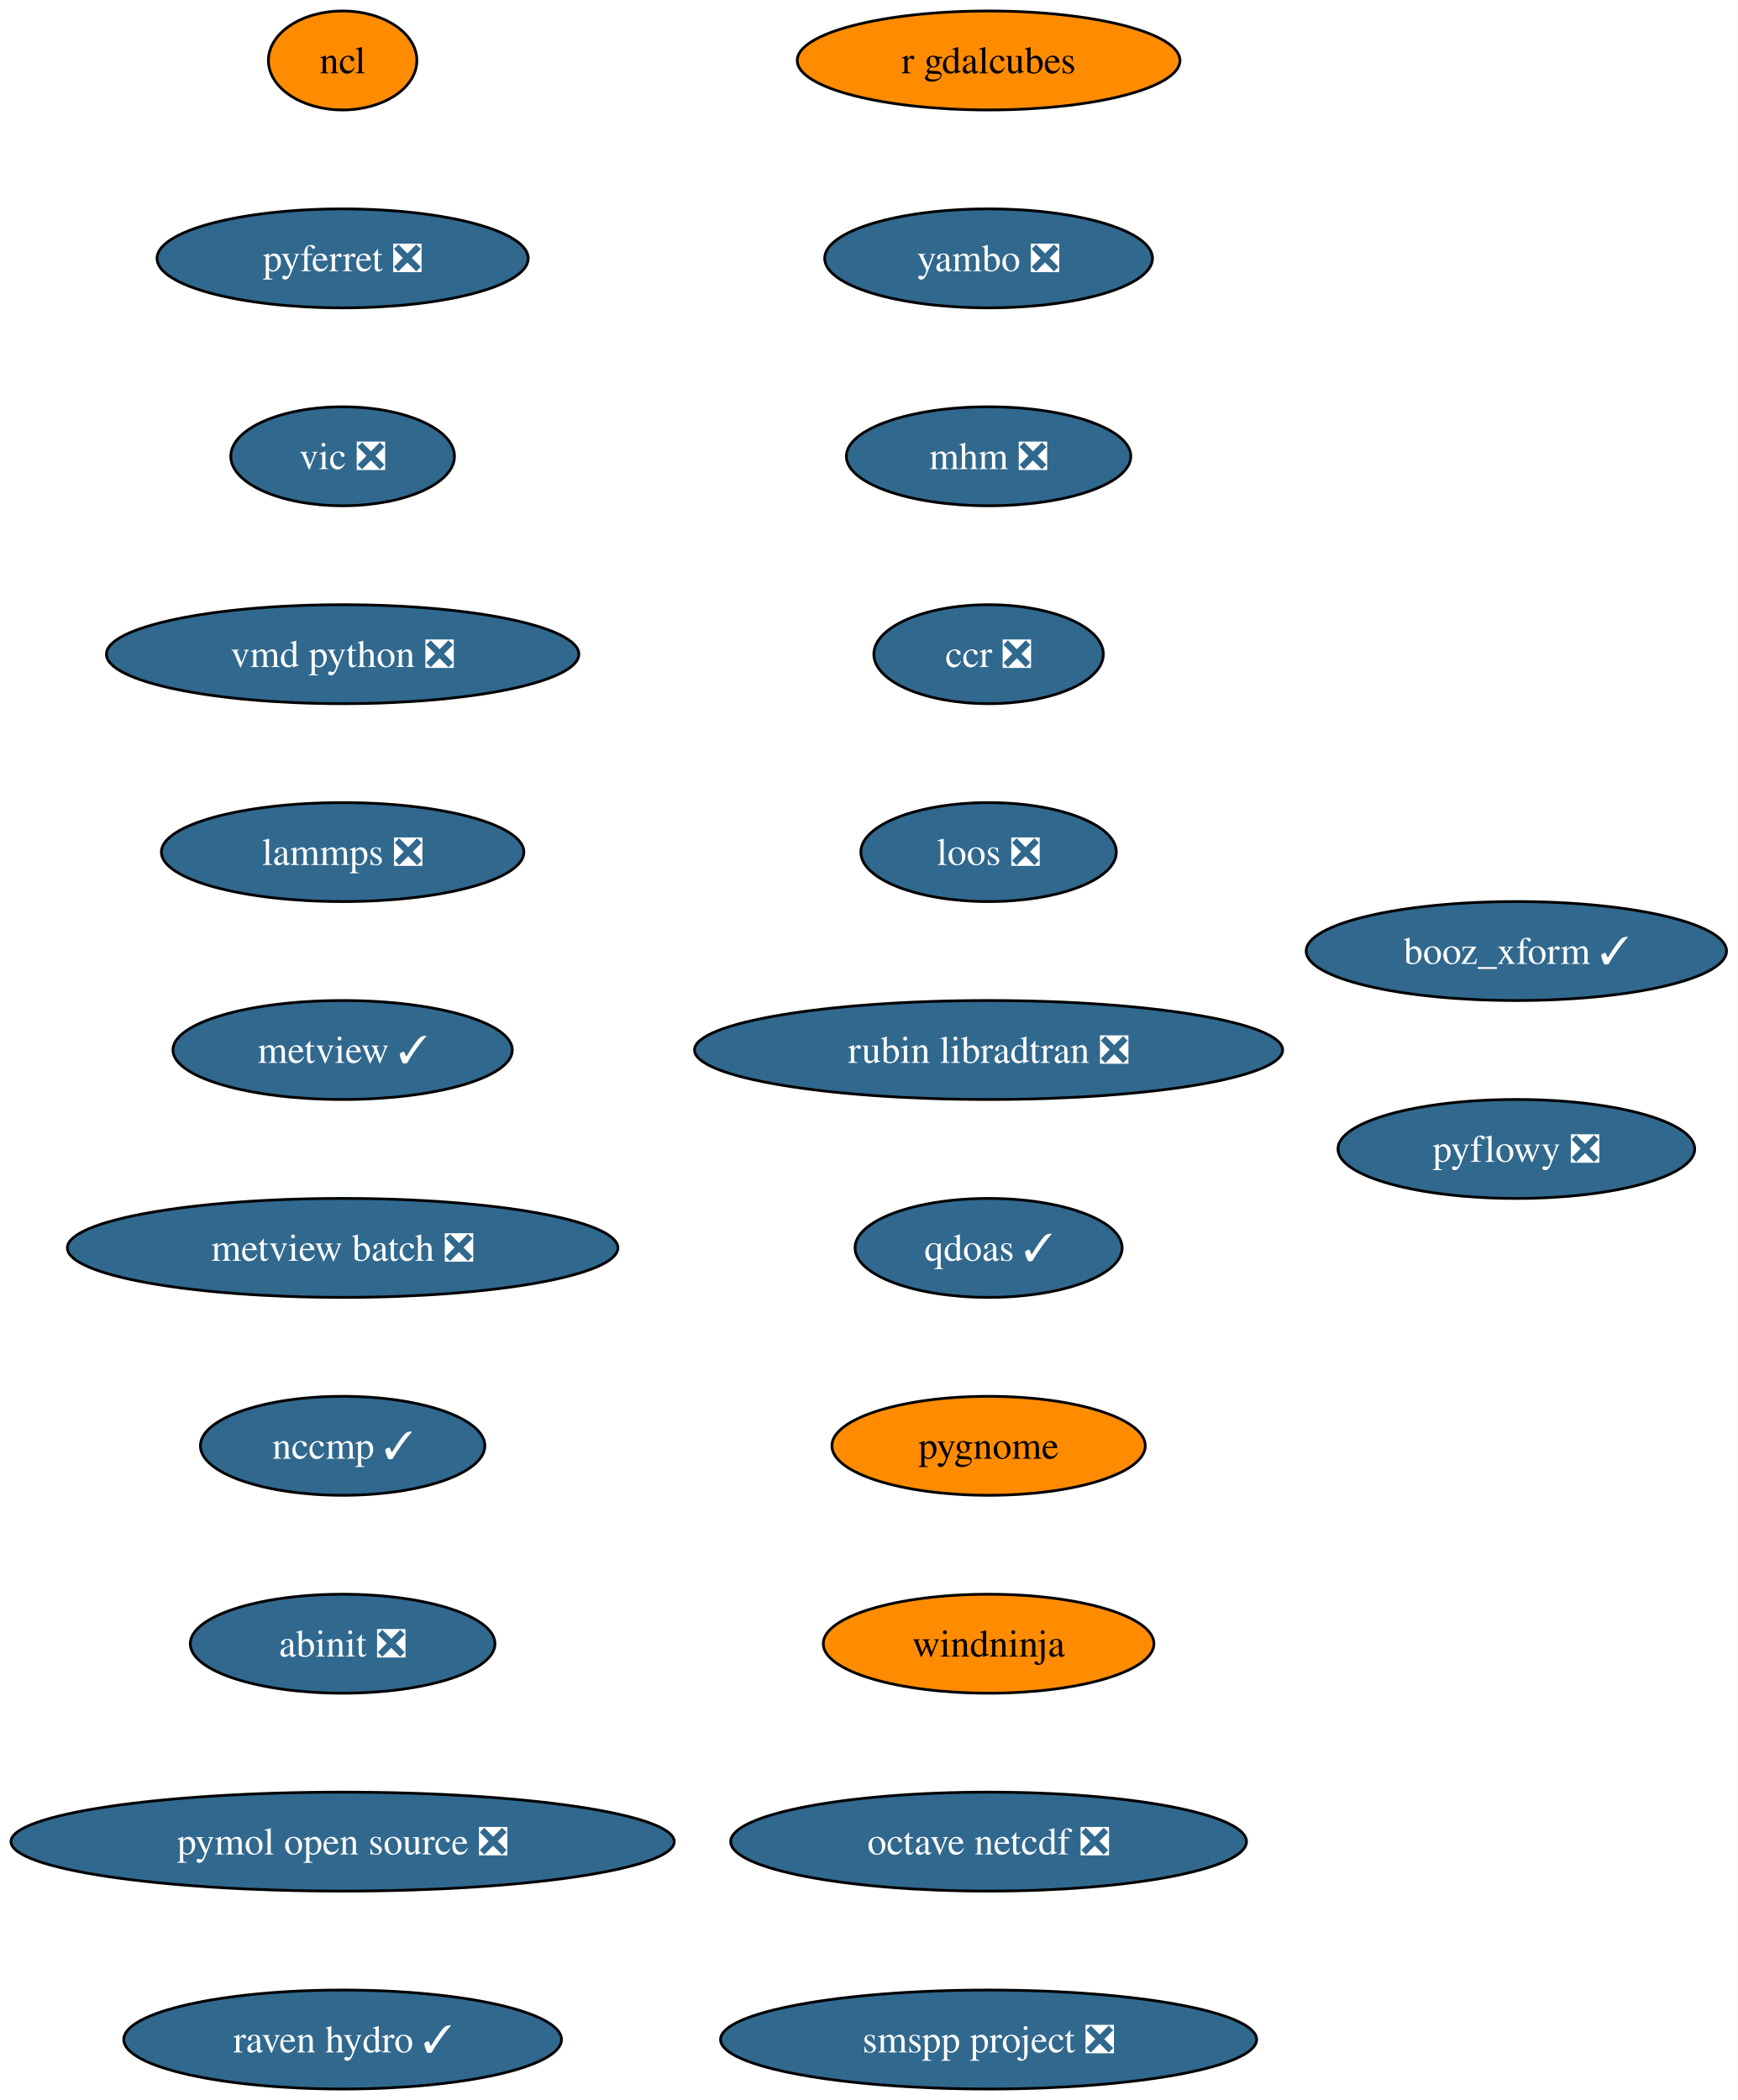
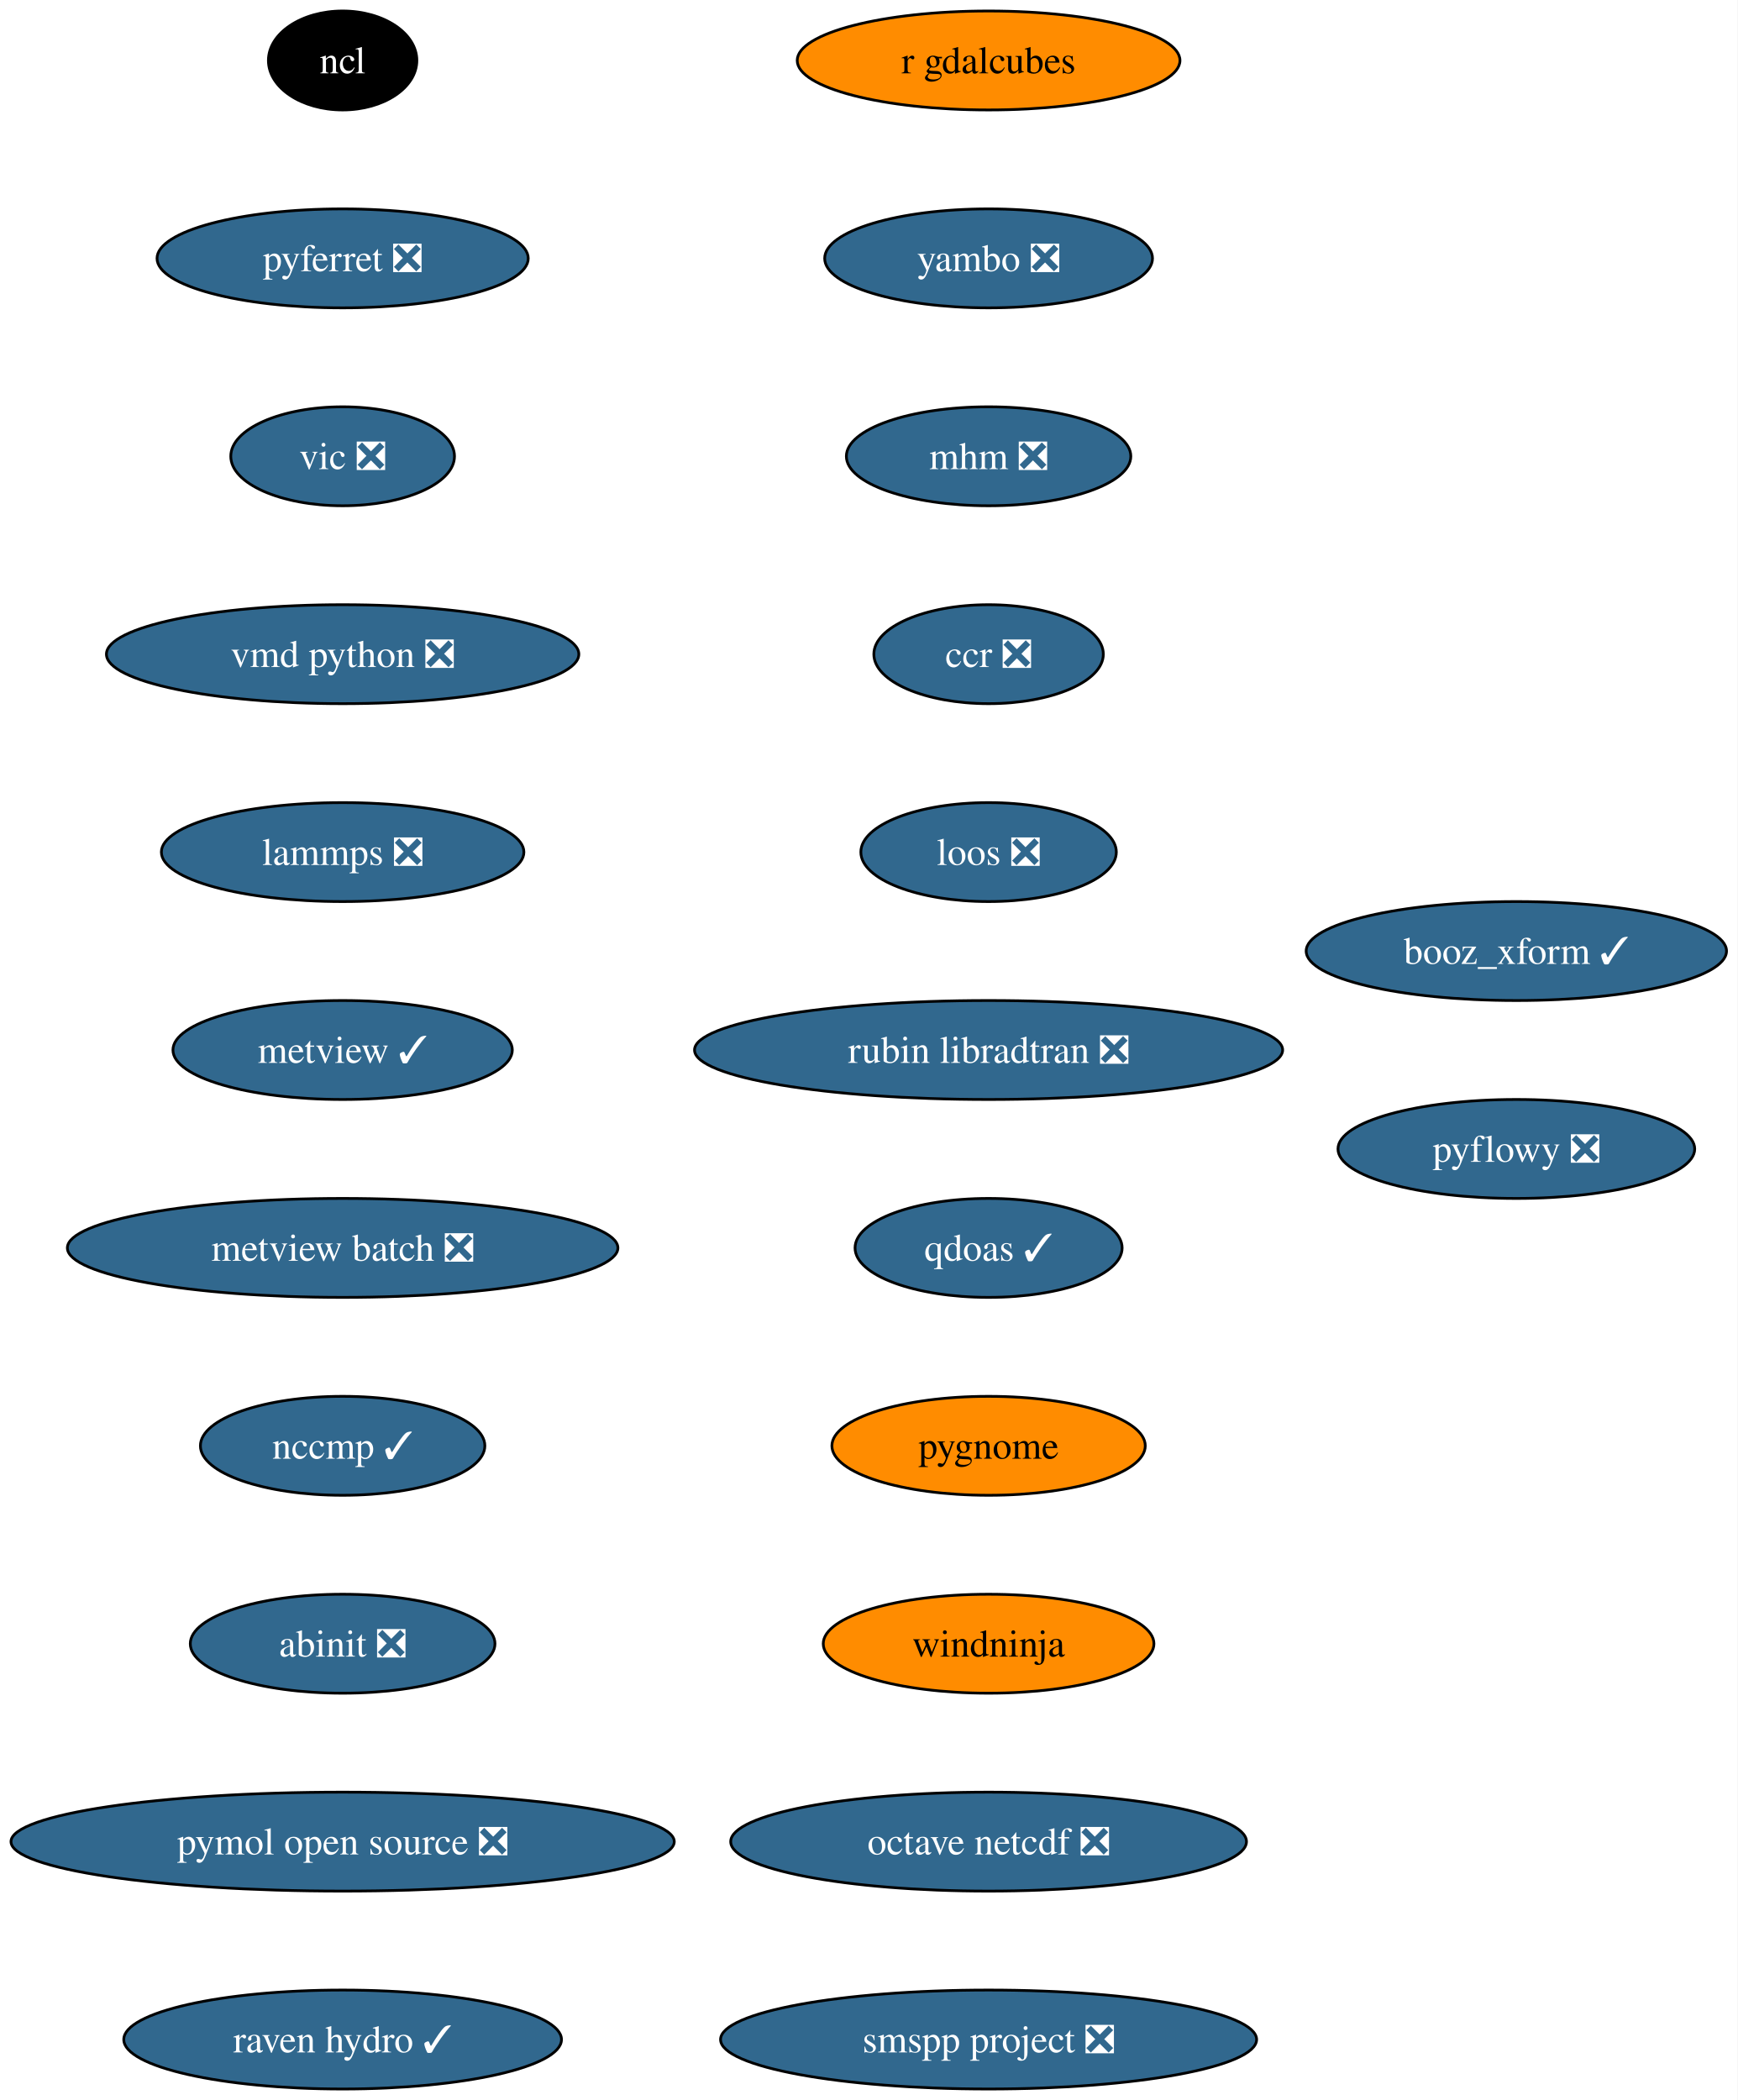
<svg xmlns="http://www.w3.org/2000/svg" xmlns:xlink="http://www.w3.org/1999/xlink" width="632pt" height="764pt" viewBox="0.00 0.00 632.00 764.00">
  <g id="graph0" class="graph" transform="scale(1 1) rotate(0) translate(4 760)">
    <polygon fill="white" stroke="none" points="-4,4 -4,-760 628.12,-760 628.12,4 -4,4" />
    <g id="node1" class="node">
      <g id="a_node1">
        <a xlink:href="https://github.com/conda-forge/ncl-feedstock" xlink:title="ncl">
-           <ellipse fill="#ff8c00" stroke="black" cx="120.65" cy="-738" rx="27" ry="18" />
-           <text xml:space="preserve" text-anchor="middle" x="120.65" y="-733.33" font-family="Times,serif" font-size="14.00">ncl</text>
+           <ellipse fill="#000000" stroke="black" cx="120.65" cy="-738" rx="27" ry="18" />
+           <text xml:space="preserve" text-anchor="middle" x="120.65" y="-733.33" font-family="Times,serif" font-size="14.00" fill="white">ncl</text>
        </a>
      </g>
    </g>
    <g id="node2" class="node">
      <g id="a_node2">
        <a xlink:href="https://github.com/conda-forge/pyferret-feedstock/pull/118" xlink:title="pyferret ❎">
          <ellipse fill="#31688e" stroke="black" cx="120.65" cy="-666" rx="67.52" ry="18" />
          <text xml:space="preserve" text-anchor="middle" x="120.65" y="-661.33" font-family="Times,serif" font-size="14.00" fill="white">pyferret ❎</text>
        </a>
      </g>
    </g>
    <g id="node3" class="node">
      <g id="a_node3">
        <a xlink:href="https://github.com/conda-forge/vic-feedstock/pull/28" xlink:title="vic ❎">
          <ellipse fill="#31688e" stroke="black" cx="120.65" cy="-594" rx="40.69" ry="18" />
          <text xml:space="preserve" text-anchor="middle" x="120.65" y="-589.33" font-family="Times,serif" font-size="14.00" fill="white">vic ❎</text>
        </a>
      </g>
    </g>
    <g id="node4" class="node">
      <g id="a_node4">
        <a xlink:href="https://github.com/conda-forge/vmd-python-feedstock/pull/49" xlink:title="vmd python ❎">
          <ellipse fill="#31688e" stroke="black" cx="120.65" cy="-522" rx="85.93" ry="18" />
          <text xml:space="preserve" text-anchor="middle" x="120.65" y="-517.33" font-family="Times,serif" font-size="14.00" fill="white">vmd python ❎</text>
        </a>
      </g>
    </g>
    <g id="node5" class="node">
      <g id="a_node5">
        <a xlink:href="https://github.com/conda-forge/lammps-feedstock/pull/267" xlink:title="lammps ❎">
          <ellipse fill="#31688e" stroke="black" cx="120.65" cy="-450" rx="65.94" ry="18" />
          <text xml:space="preserve" text-anchor="middle" x="120.65" y="-445.32" font-family="Times,serif" font-size="14.00" fill="white">lammps ❎</text>
        </a>
      </g>
    </g>
    <g id="node6" class="node">
      <g id="a_node6">
        <a xlink:href="https://github.com/conda-forge/metview-feedstock/pull/83" xlink:title="metview ✓">
          <ellipse fill="#31688e" stroke="black" cx="120.65" cy="-378" rx="61.73" ry="18" />
          <text xml:space="preserve" text-anchor="middle" x="120.65" y="-373.32" font-family="Times,serif" font-size="14.00" fill="white">metview ✓</text>
        </a>
      </g>
    </g>
    <g id="node7" class="node">
      <g id="a_node7">
        <a xlink:href="https://github.com/conda-forge/metview-batch-feedstock/pull/63" xlink:title="metview batch ❎">
          <ellipse fill="#31688e" stroke="black" cx="120.65" cy="-306" rx="100.14" ry="18" />
          <text xml:space="preserve" text-anchor="middle" x="120.65" y="-301.32" font-family="Times,serif" font-size="14.00" fill="white">metview batch ❎</text>
        </a>
      </g>
    </g>
    <g id="node8" class="node">
      <g id="a_node8">
        <a xlink:href="https://github.com/conda-forge/nccmp-feedstock/pull/32" xlink:title="nccmp ✓">
          <ellipse fill="#31688e" stroke="black" cx="120.65" cy="-234" rx="51.74" ry="18" />
          <text xml:space="preserve" text-anchor="middle" x="120.65" y="-229.32" font-family="Times,serif" font-size="14.00" fill="white">nccmp ✓</text>
        </a>
      </g>
    </g>
    <g id="node9" class="node">
      <g id="a_node9">
        <a xlink:href="https://github.com/conda-forge/abinit-feedstock/pull/88" xlink:title="abinit ❎">
          <ellipse fill="#31688e" stroke="black" cx="120.65" cy="-162" rx="55.42" ry="18" />
          <text xml:space="preserve" text-anchor="middle" x="120.65" y="-157.32" font-family="Times,serif" font-size="14.00" fill="white">abinit ❎</text>
        </a>
      </g>
    </g>
    <g id="node10" class="node">
      <g id="a_node10">
        <a xlink:href="https://github.com/conda-forge/pymol-open-source-feedstock/pull/47" xlink:title="pymol open source ❎">
          <ellipse fill="#31688e" stroke="black" cx="120.65" cy="-90" rx="120.65" ry="18" />
          <text xml:space="preserve" text-anchor="middle" x="120.65" y="-85.33" font-family="Times,serif" font-size="14.00" fill="white">pymol open source ❎</text>
        </a>
      </g>
    </g>
    <g id="node11" class="node">
      <g id="a_node11">
        <a xlink:href="https://github.com/conda-forge/raven-hydro-feedstock/pull/40" xlink:title="raven hydro ✓">
          <ellipse fill="#31688e" stroke="black" cx="120.65" cy="-18" rx="79.62" ry="18" />
          <text xml:space="preserve" text-anchor="middle" x="120.65" y="-13.32" font-family="Times,serif" font-size="14.00" fill="white">raven hydro ✓</text>
        </a>
      </g>
    </g>
    <g id="node12" class="node">
      <g id="a_node12">
        <a xlink:href="https://github.com/conda-forge/r-gdalcubes-feedstock" xlink:title="r gdalcubes">
          <ellipse fill="#ff8c00" stroke="black" cx="355.65" cy="-738" rx="69.62" ry="18" />
          <text xml:space="preserve" text-anchor="middle" x="355.65" y="-733.33" font-family="Times,serif" font-size="14.00">r gdalcubes</text>
        </a>
      </g>
    </g>
    <g id="node13" class="node">
      <g id="a_node13">
        <a xlink:href="https://github.com/conda-forge/yambo-feedstock/pull/54" xlink:title="yambo ❎">
          <ellipse fill="#31688e" stroke="black" cx="355.65" cy="-666" rx="59.63" ry="18" />
          <text xml:space="preserve" text-anchor="middle" x="355.65" y="-661.33" font-family="Times,serif" font-size="14.00" fill="white">yambo ❎</text>
        </a>
      </g>
    </g>
    <g id="node14" class="node">
      <g id="a_node14">
        <a xlink:href="https://github.com/conda-forge/mhm-feedstock/pull/28" xlink:title="mhm ❎">
          <ellipse fill="#31688e" stroke="black" cx="355.65" cy="-594" rx="51.74" ry="18" />
          <text xml:space="preserve" text-anchor="middle" x="355.65" y="-589.33" font-family="Times,serif" font-size="14.00" fill="white">mhm ❎</text>
        </a>
      </g>
    </g>
    <g id="node15" class="node">
      <g id="a_node15">
        <a xlink:href="https://github.com/conda-forge/ccr-feedstock/pull/15" xlink:title="ccr ❎">
          <ellipse fill="#31688e" stroke="black" cx="355.65" cy="-522" rx="41.74" ry="18" />
          <text xml:space="preserve" text-anchor="middle" x="355.65" y="-517.33" font-family="Times,serif" font-size="14.00" fill="white">ccr ❎</text>
        </a>
      </g>
    </g>
    <g id="node16" class="node">
      <g id="a_node16">
        <a xlink:href="https://github.com/conda-forge/loos-feedstock/pull/35" xlink:title="loos ❎">
          <ellipse fill="#31688e" stroke="black" cx="355.65" cy="-450" rx="46.47" ry="18" />
          <text xml:space="preserve" text-anchor="middle" x="355.65" y="-445.32" font-family="Times,serif" font-size="14.00" fill="white">loos ❎</text>
        </a>
      </g>
    </g>
    <g id="node17" class="node">
      <g id="a_node17">
        <a xlink:href="https://github.com/conda-forge/rubin-libradtran-feedstock/pull/15" xlink:title="rubin libradtran ❎">
          <ellipse fill="#31688e" stroke="black" cx="355.65" cy="-378" rx="106.98" ry="18" />
          <text xml:space="preserve" text-anchor="middle" x="355.65" y="-373.32" font-family="Times,serif" font-size="14.00" fill="white">rubin libradtran ❎</text>
        </a>
      </g>
    </g>
    <g id="node18" class="node">
      <g id="a_node18">
        <a xlink:href="https://github.com/conda-forge/qdoas-feedstock/pull/47" xlink:title="qdoas ✓">
          <ellipse fill="#31688e" stroke="black" cx="355.65" cy="-306" rx="48.58" ry="18" />
          <text xml:space="preserve" text-anchor="middle" x="355.65" y="-301.32" font-family="Times,serif" font-size="14.00" fill="white">qdoas ✓</text>
        </a>
      </g>
    </g>
    <g id="node19" class="node">
      <g id="a_node19">
        <a xlink:href="https://github.com/conda-forge/pygnome-feedstock" xlink:title="pygnome">
          <ellipse fill="#ff8c00" stroke="black" cx="355.65" cy="-234" rx="57" ry="18" />
          <text xml:space="preserve" text-anchor="middle" x="355.65" y="-229.32" font-family="Times,serif" font-size="14.00">pygnome</text>
        </a>
      </g>
    </g>
    <g id="node20" class="node">
      <g id="a_node20">
        <a xlink:href="https://github.com/conda-forge/windninja-feedstock" xlink:title="windninja">
          <ellipse fill="#ff8c00" stroke="black" cx="355.65" cy="-162" rx="60.15" ry="18" />
          <text xml:space="preserve" text-anchor="middle" x="355.65" y="-157.32" font-family="Times,serif" font-size="14.00">windninja</text>
        </a>
      </g>
    </g>
    <g id="node21" class="node">
      <g id="a_node21">
        <a xlink:href="https://github.com/conda-forge/octave-netcdf-feedstock/pull/3" xlink:title="octave netcdf ❎">
          <ellipse fill="#31688e" stroke="black" cx="355.65" cy="-90" rx="93.82" ry="18" />
          <text xml:space="preserve" text-anchor="middle" x="355.65" y="-85.33" font-family="Times,serif" font-size="14.00" fill="white">octave netcdf ❎</text>
        </a>
      </g>
    </g>
    <g id="node22" class="node">
      <g id="a_node22">
        <a xlink:href="https://github.com/conda-forge/smspp-project-feedstock/pull/25" xlink:title="smspp project ❎">
          <ellipse fill="#31688e" stroke="black" cx="355.65" cy="-18" rx="97.51" ry="18" />
          <text xml:space="preserve" text-anchor="middle" x="355.65" y="-13.32" font-family="Times,serif" font-size="14.00" fill="white">smspp project ❎</text>
        </a>
      </g>
    </g>
    <g id="node23" class="node">
      <g id="a_node23">
        <a xlink:href="https://github.com/conda-forge/booz_xform-feedstock/pull/5" xlink:title="booz_xform ✓">
          <ellipse fill="#31688e" stroke="black" cx="547.65" cy="-414" rx="76.46" ry="18" />
          <text xml:space="preserve" text-anchor="middle" x="547.65" y="-409.32" font-family="Times,serif" font-size="14.00" fill="white">booz_xform ✓</text>
        </a>
      </g>
    </g>
    <g id="node24" class="node">
      <g id="a_node24">
        <a xlink:href="https://github.com/conda-forge/pyflowy-feedstock/pull/4" xlink:title="pyflowy ❎">
          <ellipse fill="#31688e" stroke="black" cx="547.65" cy="-342" rx="64.89" ry="18" />
          <text xml:space="preserve" text-anchor="middle" x="547.65" y="-337.32" font-family="Times,serif" font-size="14.00" fill="white">pyflowy ❎</text>
        </a>
      </g>
    </g>
  </g>
</svg>
